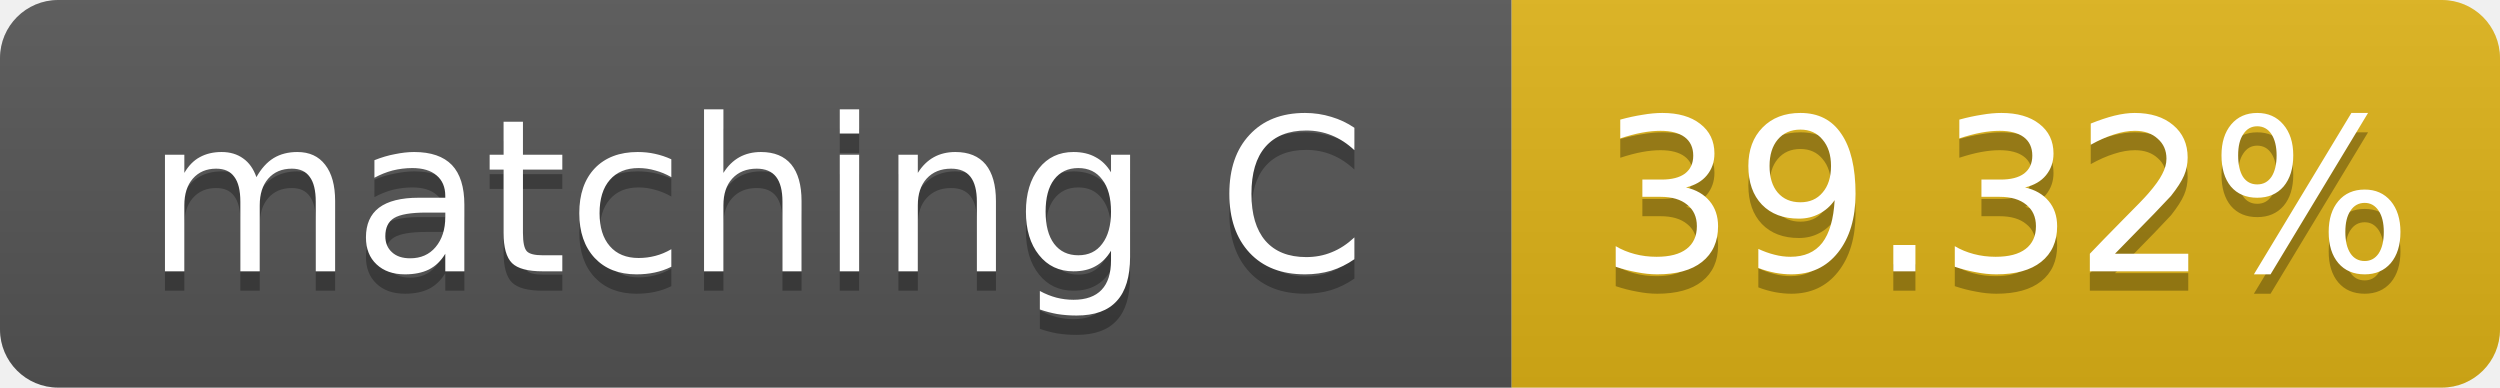
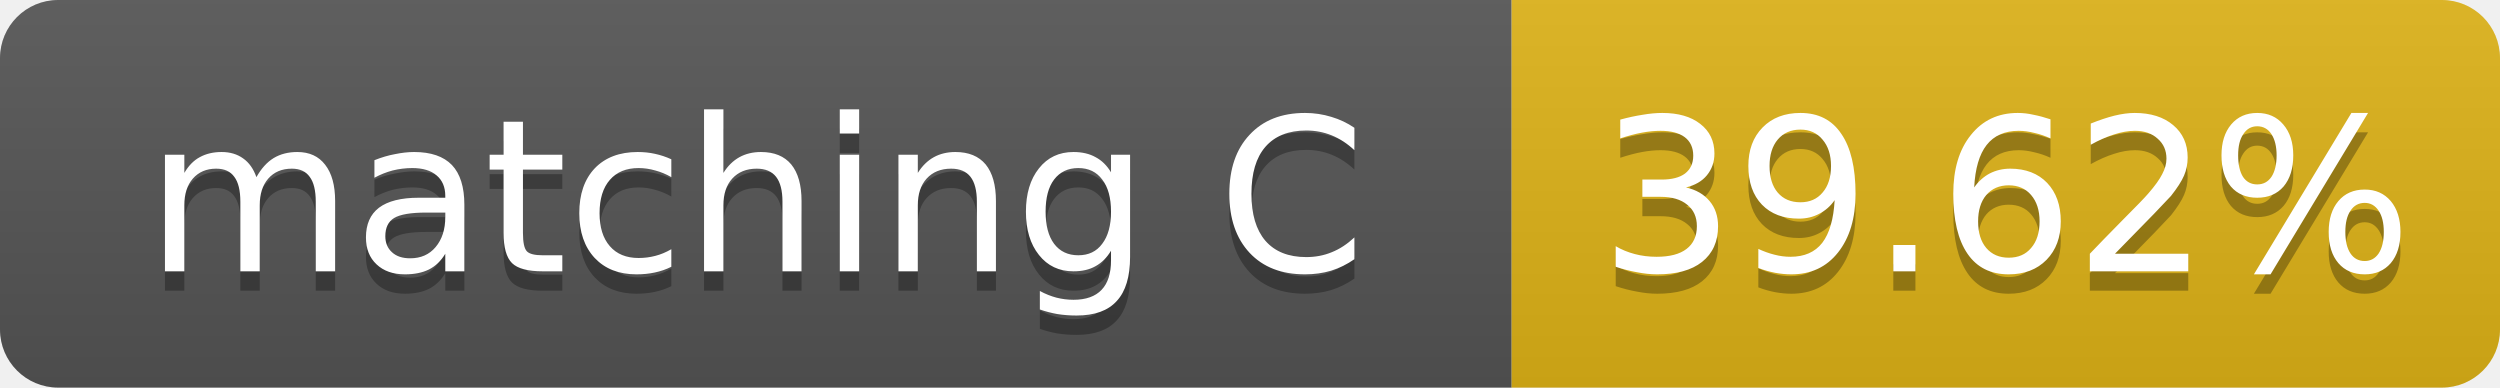
- <svg xmlns="http://www.w3.org/2000/svg" width="129" height="20" role="img" aria-label="matching C: 39.32%">
+ <svg xmlns="http://www.w3.org/2000/svg" width="129" height="20" role="img" aria-label="matching C: 39.62%">
  <linearGradient id="s" x2="0" y2="100%">
    <stop offset="0" stop-color="#bbb" stop-opacity=".1" />
    <stop offset="1" stop-opacity=".1" />
  </linearGradient>
  <clipPath id="r">
    <rect width="129" height="20" rx="3" fill="#fff" />
  </clipPath>
  <g clip-path="url(#r)">
    <rect width="78" height="20" fill="#555" />
    <rect x="78" width="51" height="20" fill="#dfb317" />
    <rect width="129" height="20" fill="url(#s)" />
  </g>
  <g fill="#fff" text-anchor="middle" font-family="Verdana,Geneva,DejaVu Sans,sans-serif" font-size="11">
    <text x="39.0" y="15" fill="#010101" fill-opacity=".3">matching C</text>
    <text x="39.0" y="14">matching C</text>
-     <text x="103.5" y="15" fill="#010101" fill-opacity=".3">39.32%</text>
-     <text x="103.5" y="14">39.32%</text>
+     <text x="103.5" y="15" fill="#010101" fill-opacity=".3">39.62%</text>
+     <text x="103.5" y="14">39.62%</text>
  </g>
</svg>
